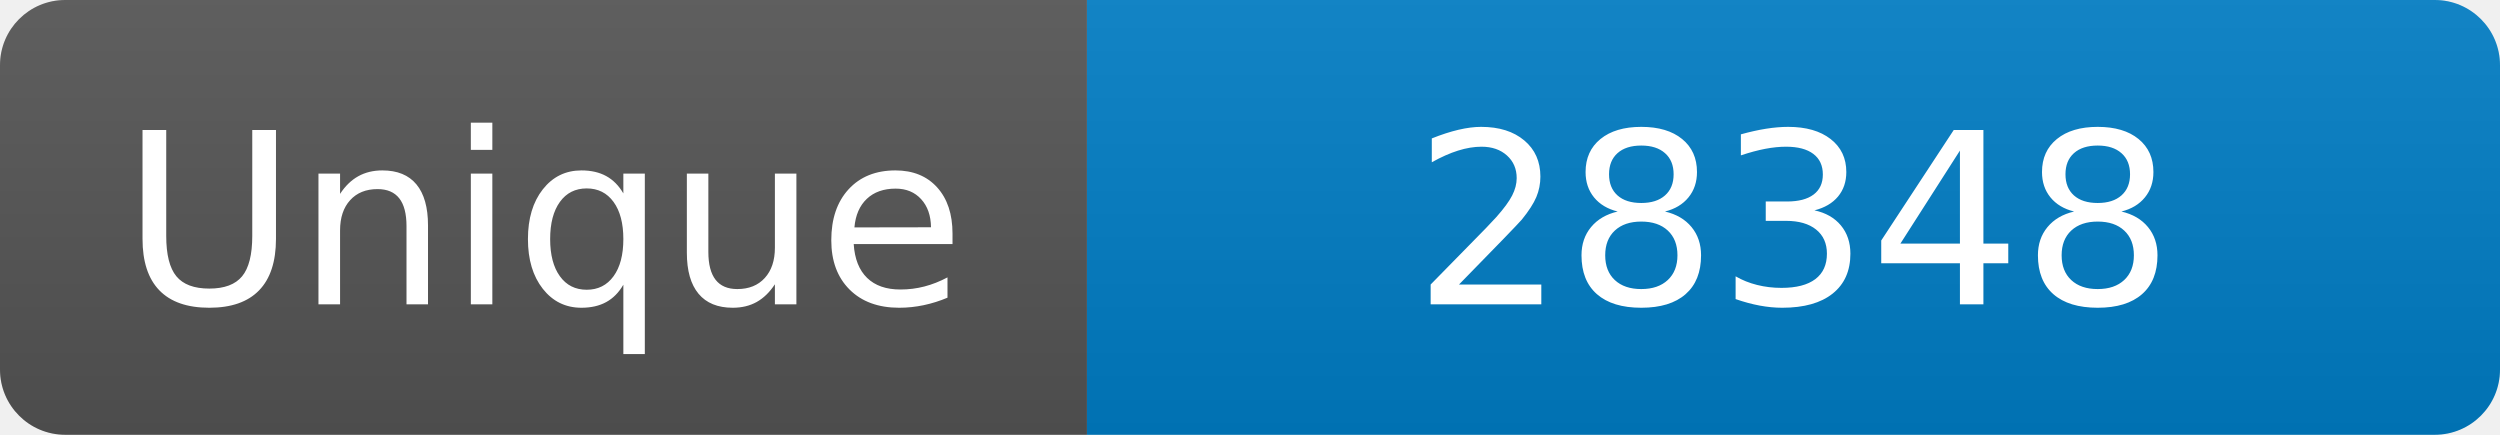
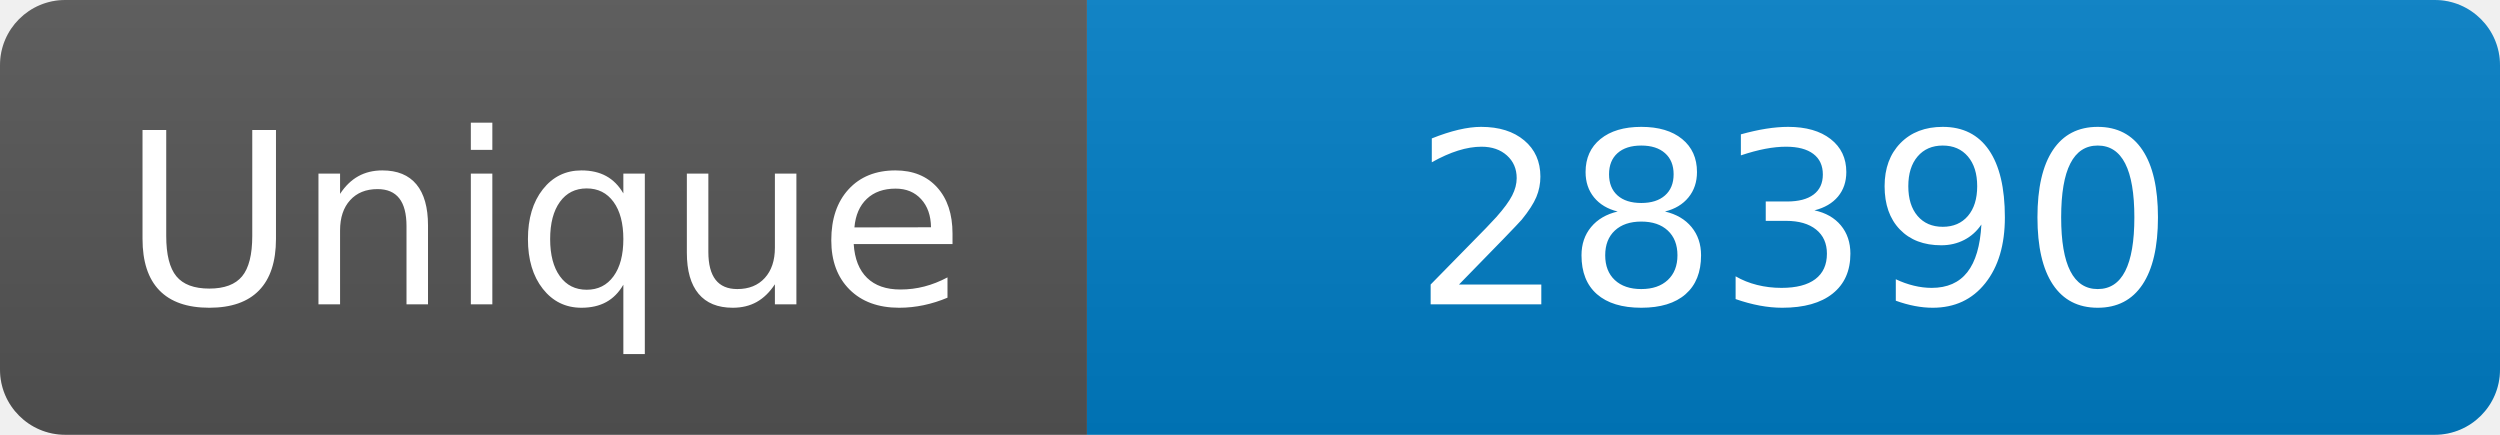
<svg xmlns="http://www.w3.org/2000/svg" width="115" height="20" role="img" aria-label="Maintained?: yes">
  <linearGradient id="s" x2="0" y2="100%">
    <stop offset="0" stop-color="#bbb" stop-opacity=".1" />
    <stop offset="1" stop-opacity=".1" />
  </linearGradient>
  <clipPath id="r">
    <rect width="115" height="20" rx="3" fill="#fff" />
  </clipPath>
  <g clip-path="url(#r)">
    <rect width="50" height="20" fill="#555" />
    <rect x="50" width="160" height="20" fill="#007ec6" />
    <rect width="115" height="20" fill="url(#s)" />
  </g>
  <g fill="#fff" text-anchor="middle" font-family="Verdana,Geneva,DejaVu Sans,sans-serif" font-size="110">
    <text x="250" y="140" transform="scale(.1)" fill="#fff">Unique</text>
-     <text x="825" y="140" transform="scale(.1)" fill="#fff">28348</text>
+     <text x="825" y="140" transform="scale(.1)" fill="#fff">28390</text>
  </g>
</svg>
